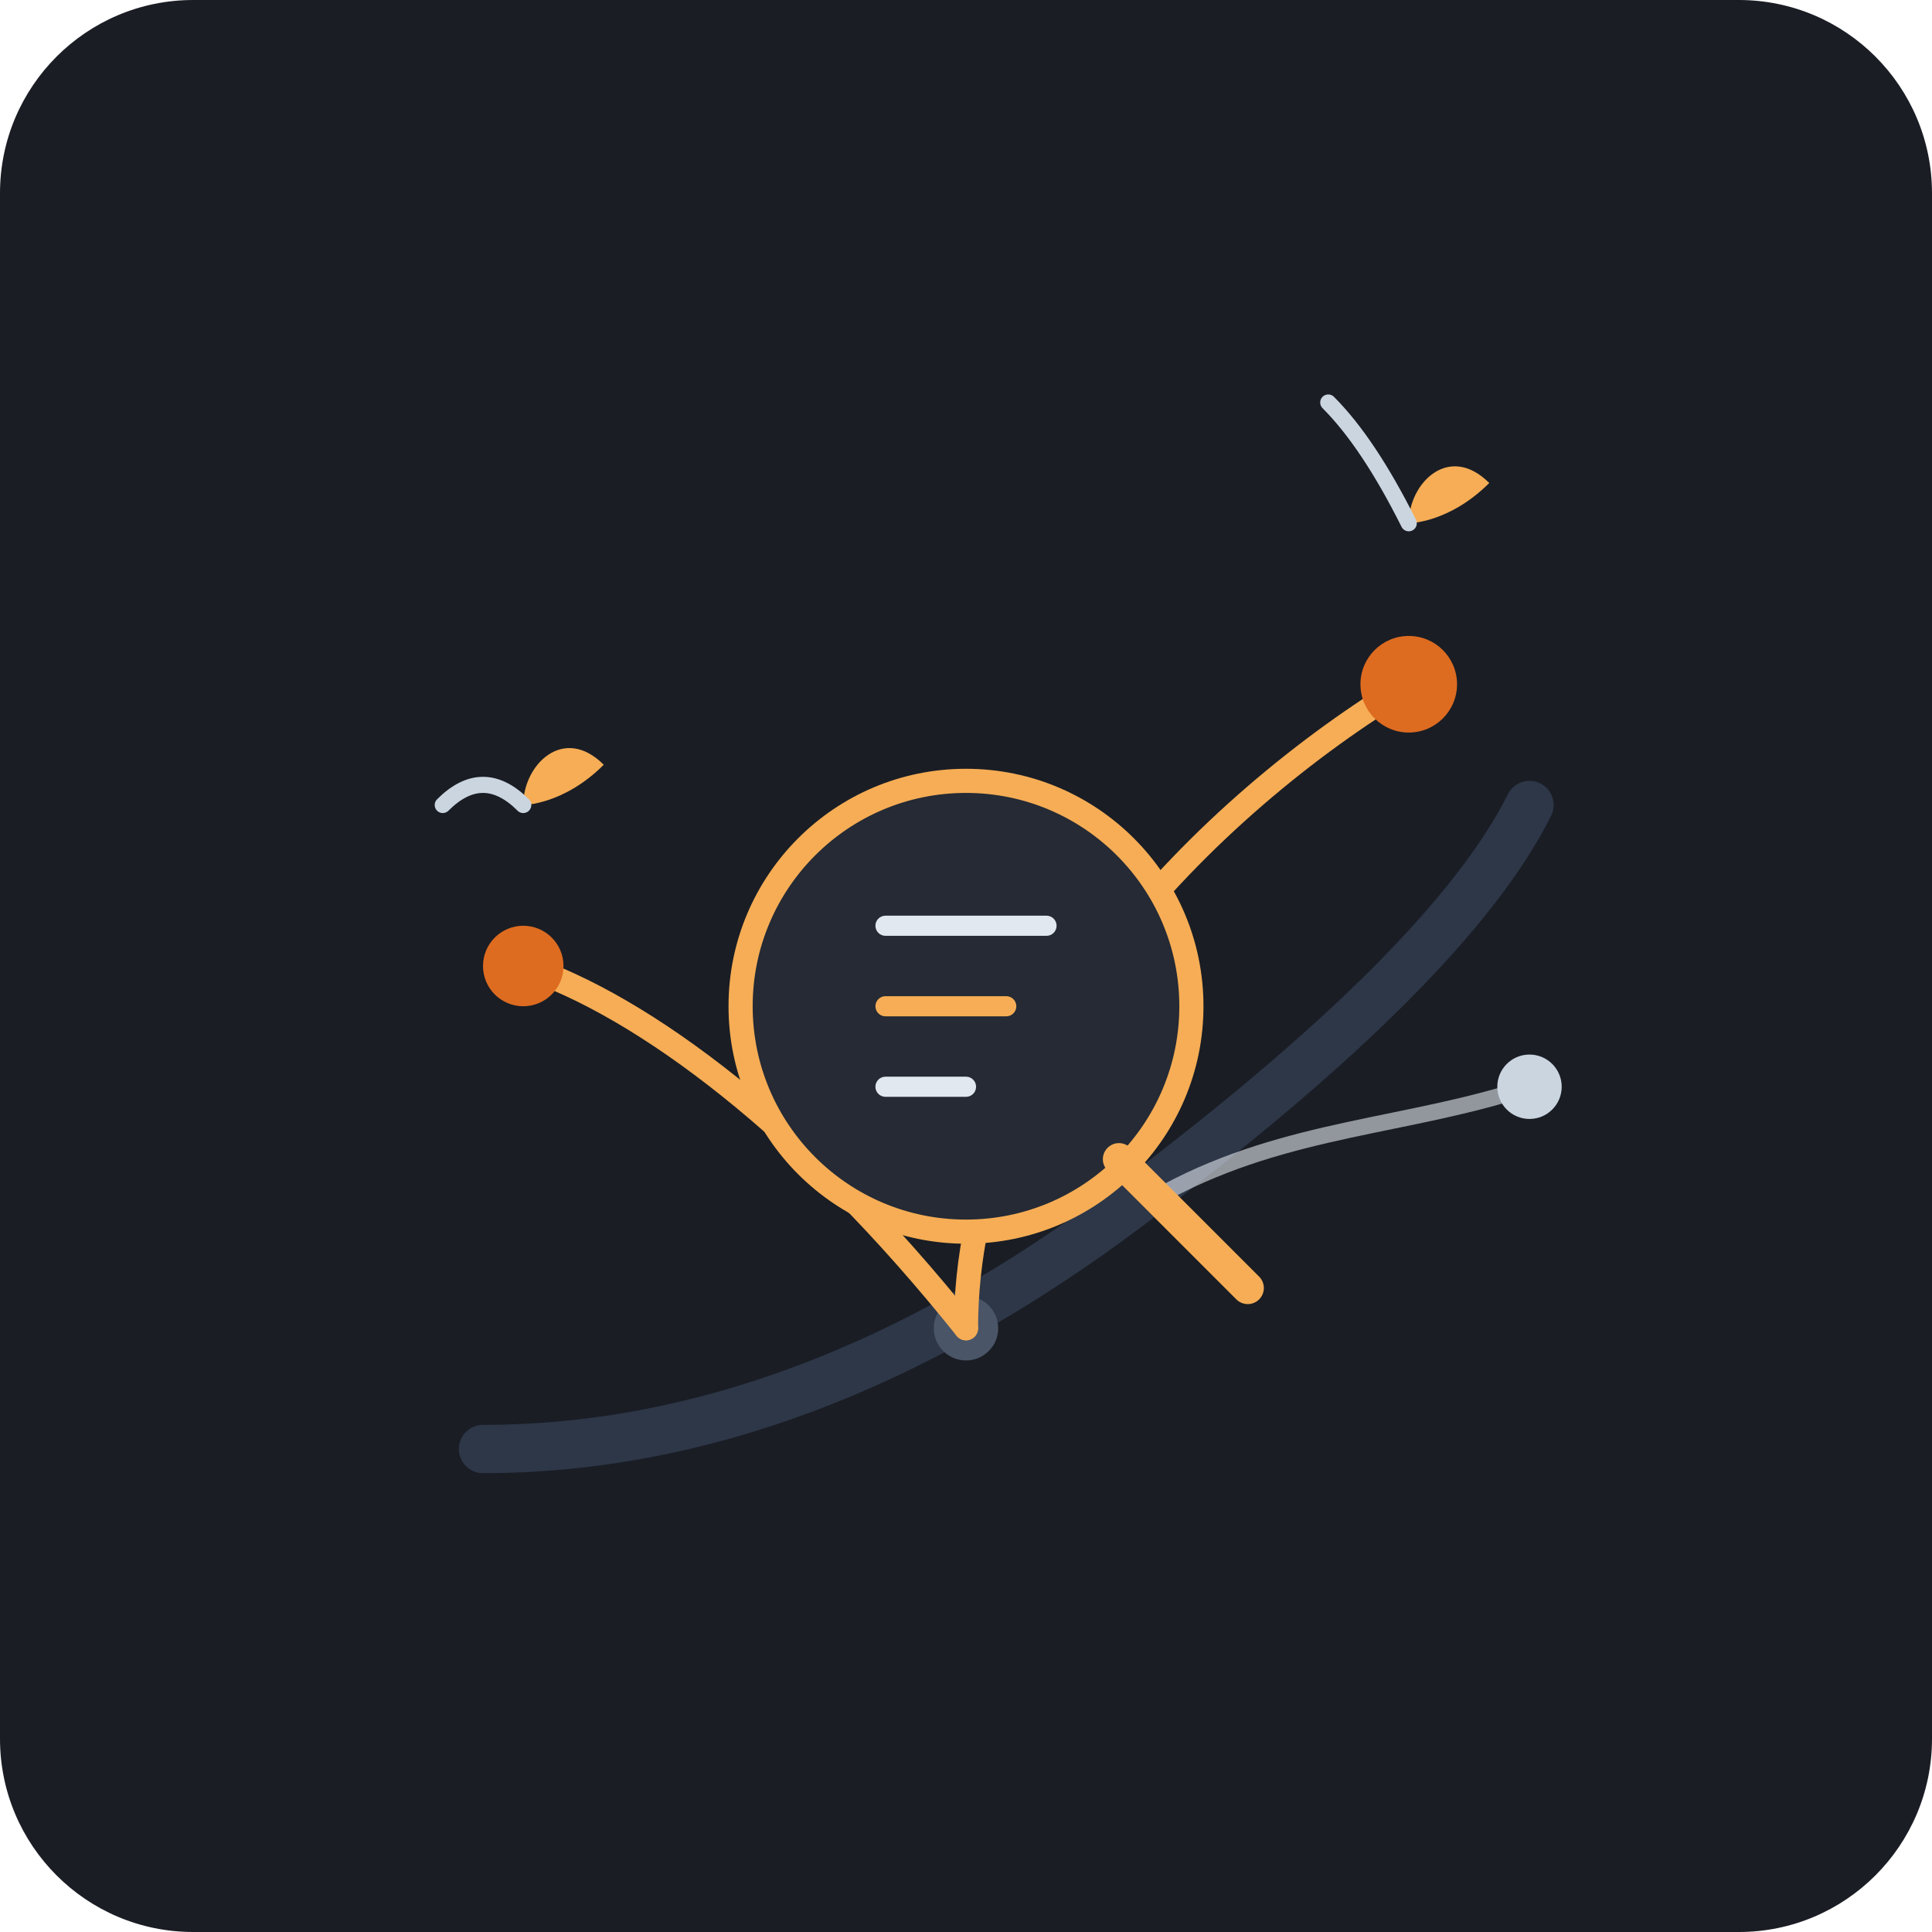
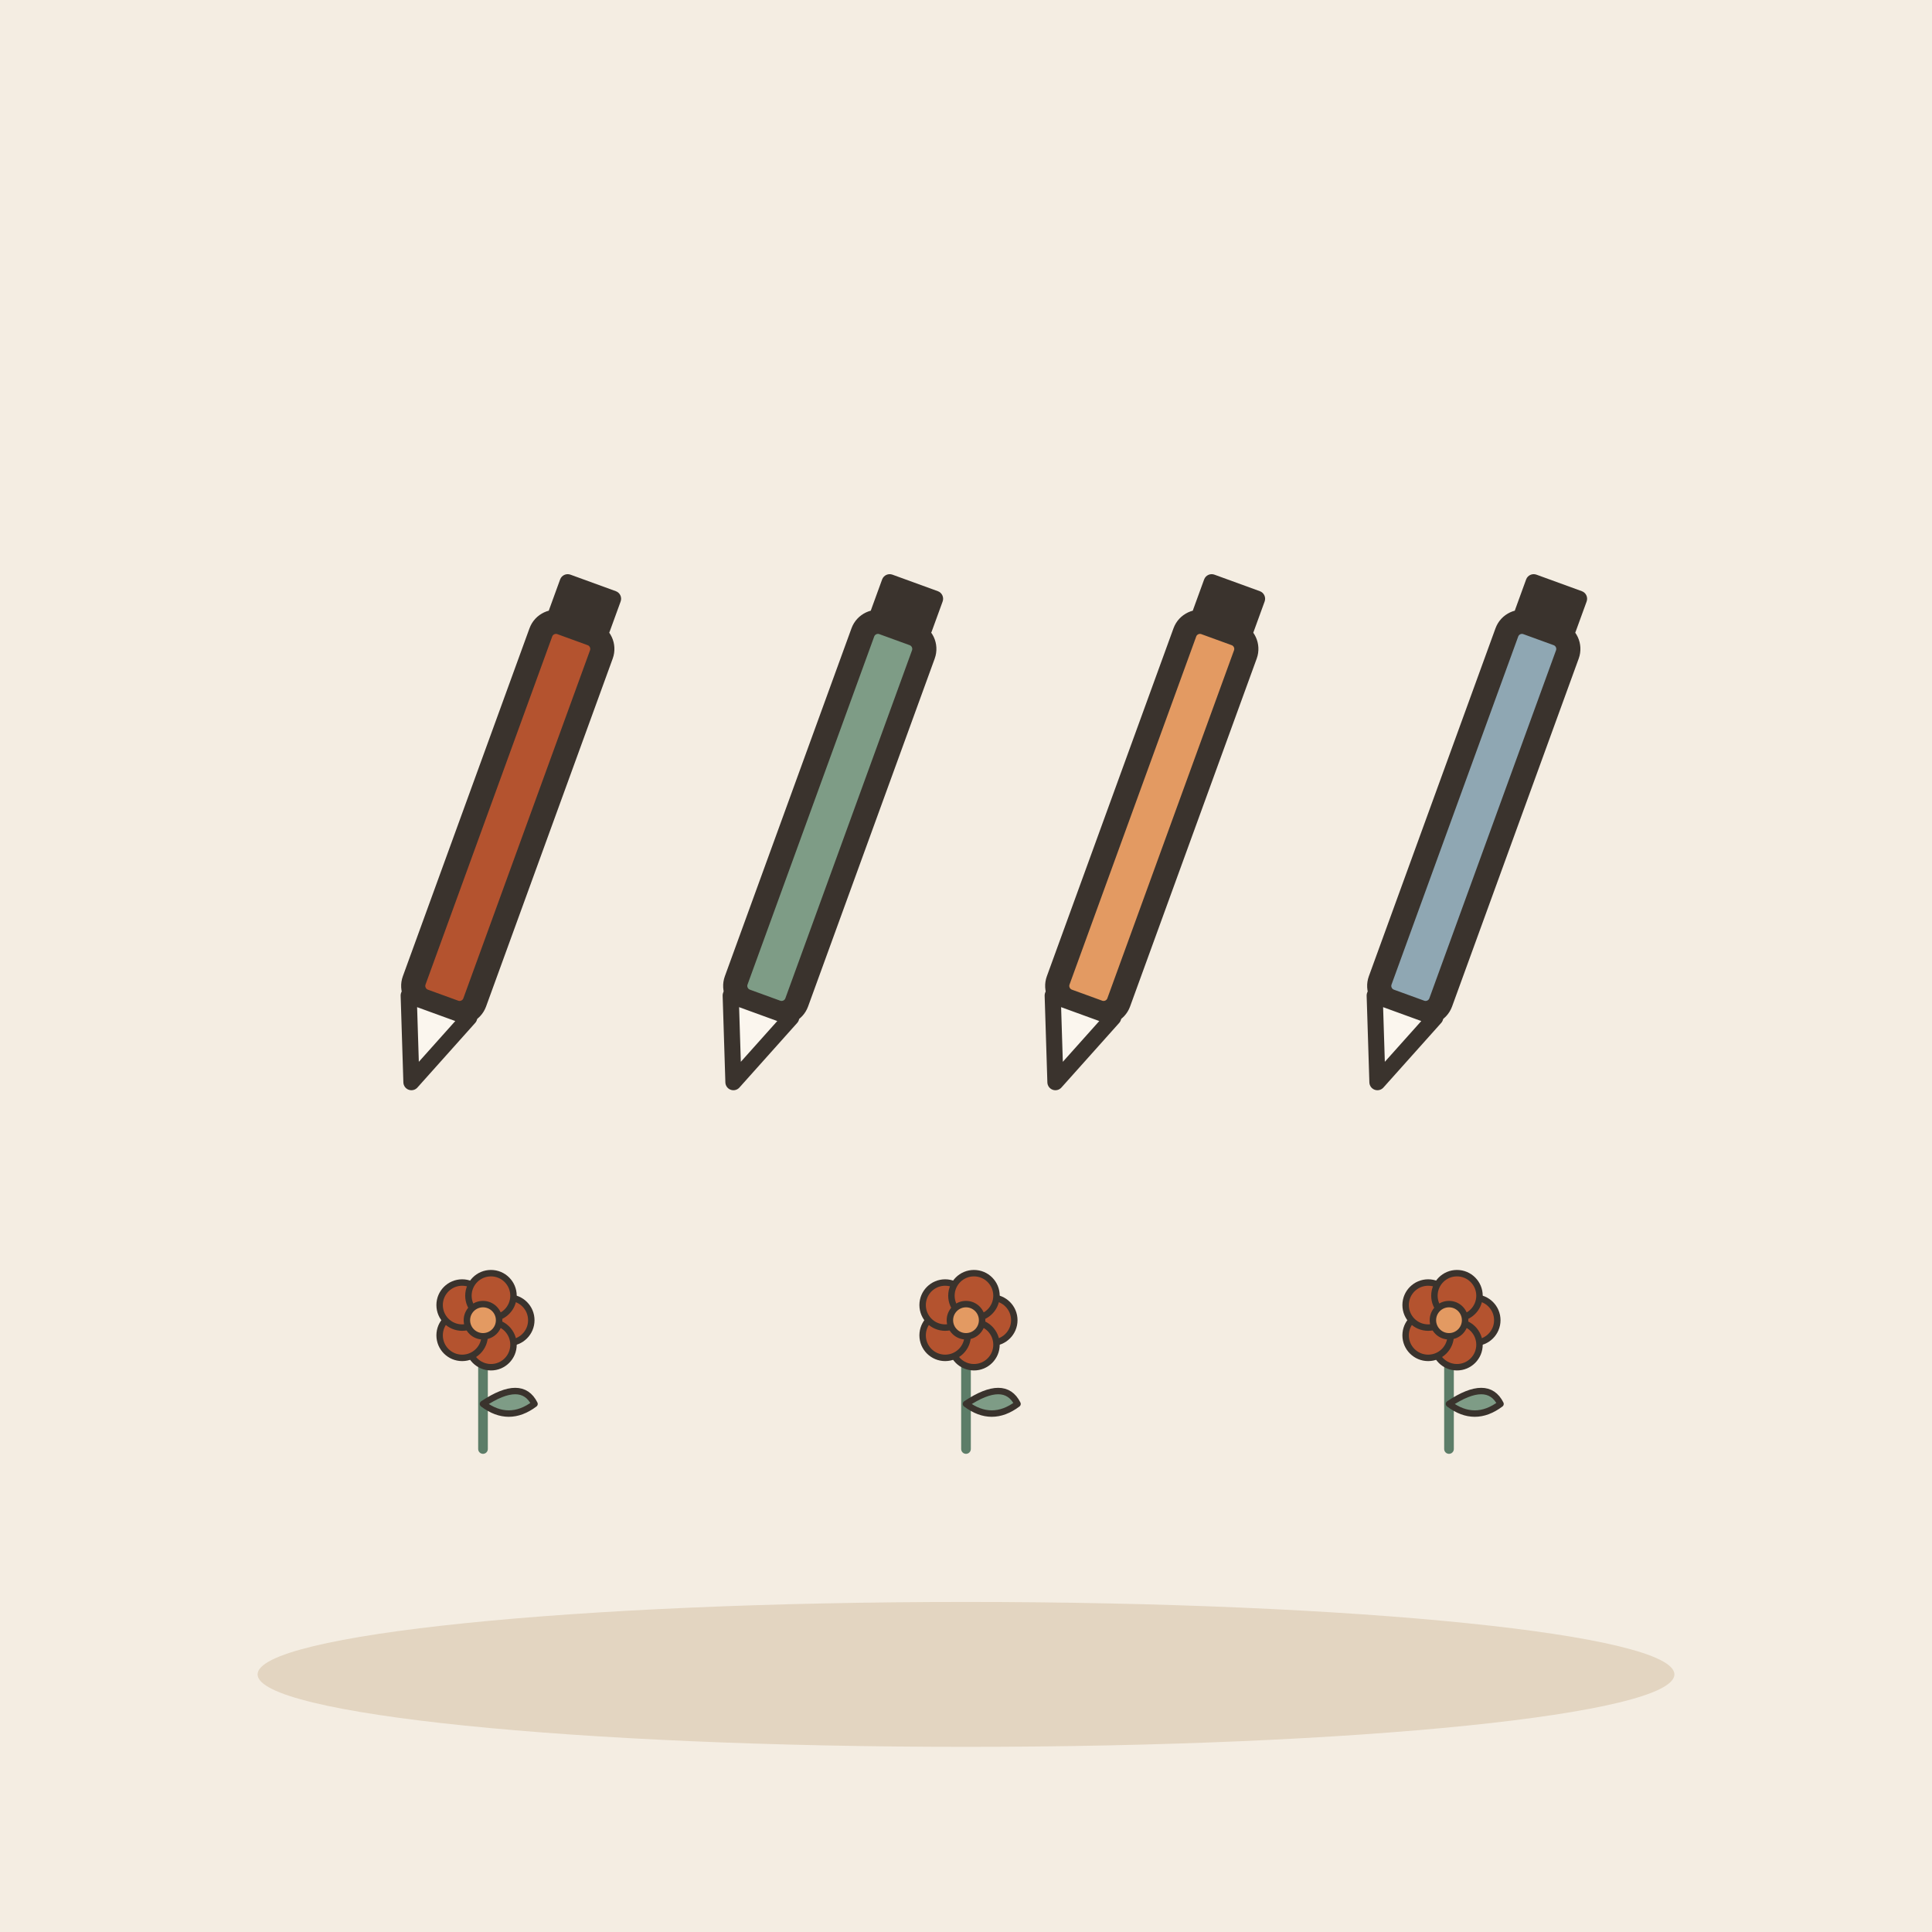
- <svg xmlns="http://www.w3.org/2000/svg" viewBox="0 0 240 240">
-   <rect width="240" height="240" rx="24" fill="#1A1D24" />
-   <g transform="translate(0, 10)">
-     <path d="M 60 170 Q 100 170 140 140 T 190 90" fill="none" stroke="#2D3748" stroke-width="6" stroke-linecap="round" />
-     <circle cx="120" cy="155" r="4" fill="#4A5568" />
-     <path d="M 120 155 C 120 120, 150 90, 175 75" fill="none" stroke="#F6AD55" stroke-width="3" stroke-linecap="round" />
-     <circle cx="175" cy="75" r="6" fill="#DD6B20" />
-     <path d="M 120 155 C 100 130, 80 115, 65 110" fill="none" stroke="#F6AD55" stroke-width="3" stroke-linecap="round" />
-     <circle cx="65" cy="110" r="5" fill="#DD6B20" />
-     <path d="M 145 138 C 160 130, 175 130, 190 125" fill="none" stroke="#E2E8F0" stroke-width="2" stroke-linecap="round" opacity="0.6" />
-     <circle cx="190" cy="125" r="4" fill="#CBD5E0" />
-     <circle cx="120" cy="115" r="28" fill="#252A34" stroke="#F6AD55" stroke-width="3" />
-     <line x1="139" y1="134" x2="155" y2="150" stroke="#F6AD55" stroke-width="4" stroke-linecap="round" />
-     <line x1="110" y1="105" x2="130" y2="105" stroke="#E2E8F0" stroke-width="2.5" stroke-linecap="round" />
-     <line x1="110" y1="115" x2="125" y2="115" stroke="#F6AD55" stroke-width="2.5" stroke-linecap="round" />
-     <line x1="110" y1="125" x2="120" y2="125" stroke="#E2E8F0" stroke-width="2.5" stroke-linecap="round" />
-     <g transform="translate(0, -5)">
-       <path d="M 65 95 C 65 90, 70 85, 75 90 C 70 95, 65 95, 65 95 Z" fill="#F6AD55" />
-       <path d="M 65 95 Q 60 90 55 95" fill="none" stroke="#CBD5E0" stroke-width="2" stroke-linecap="round" />
-       <path d="M 175 60 C 175 55, 180 50, 185 55 C 180 60, 175 60, 175 60 Z" fill="#F6AD55" />
-       <path d="M 175 60 Q 170 50 165 45" fill="none" stroke="#CBD5E0" stroke-width="2" stroke-linecap="round" />
-     </g>
+ <svg xmlns="http://www.w3.org/2000/svg" viewBox="0 0 240 240" data-style="editorial">
+   <rect width="240" height="240" fill="#F4EDE2" />
+   <ellipse cx="120" cy="208" rx="88" ry="9" fill="#E3D5C1" />
+   <g transform="translate(60 110) rotate(20)">
+     <rect x="-4" y="-34" width="8" height="50" rx="2" fill="#B4532F" stroke="#3A332D" stroke-width="3" stroke-linecap="round" stroke-linejoin="round" />
+     <path d="M-4 16L0 26L4 16Z" fill="#FBF6EE" stroke="#3A332D" stroke-width="2" stroke-linecap="round" stroke-linejoin="round" />
+     <rect x="-4" y="-40" width="8" height="6" rx="1" fill="#3A332D" />
+   </g>
+   <g transform="translate(100 110) rotate(20)">
+     <rect x="-4" y="-34" width="8" height="50" rx="2" fill="#7E9C86" stroke="#3A332D" stroke-width="3" stroke-linecap="round" stroke-linejoin="round" />
+     <path d="M-4 16L0 26L4 16Z" fill="#FBF6EE" stroke="#3A332D" stroke-width="2" stroke-linecap="round" stroke-linejoin="round" />
+     <rect x="-4" y="-40" width="8" height="6" rx="1" fill="#3A332D" />
+   </g>
+   <g transform="translate(140 110) rotate(20)">
+     <rect x="-4" y="-34" width="8" height="50" rx="2" fill="#E39A62" stroke="#3A332D" stroke-width="3" stroke-linecap="round" stroke-linejoin="round" />
+     <path d="M-4 16L0 26L4 16Z" fill="#FBF6EE" stroke="#3A332D" stroke-width="2" stroke-linecap="round" stroke-linejoin="round" />
+     <rect x="-4" y="-40" width="8" height="6" rx="1" fill="#3A332D" />
+   </g>
+   <g transform="translate(180 110) rotate(20)">
+     <rect x="-4" y="-34" width="8" height="50" rx="2" fill="#8FA7B3" stroke="#3A332D" stroke-width="3" stroke-linecap="round" stroke-linejoin="round" />
+     <path d="M-4 16L0 26L4 16Z" fill="#FBF6EE" stroke="#3A332D" stroke-width="2" stroke-linecap="round" stroke-linejoin="round" />
+     <rect x="-4" y="-40" width="8" height="6" rx="1" fill="#3A332D" />
+   </g>
+   <g transform="translate(60 180) scale(0.4 0.4)">
+     <path d="M0 0L0 -36" stroke="#5C7D68" stroke-width="3" stroke-linecap="round" fill="none" />
+     <path d="M0 -14Q12 -22 16 -14Q8 -8 0 -14Z" fill="#7E9C86" stroke="#3A332D" stroke-width="2" stroke-linecap="round" stroke-linejoin="round" />
+     <circle cx="8" cy="-40" r="7" fill="#B4532F" stroke="#3A332D" stroke-linecap="round" stroke-linejoin="round" stroke-width="2" />
+     <circle cx="2.472" cy="-32.392" r="7" fill="#B4532F" stroke="#3A332D" stroke-linecap="round" stroke-linejoin="round" stroke-width="2" />
+     <circle cx="-6.472" cy="-35.298" r="7" fill="#B4532F" stroke="#3A332D" stroke-linecap="round" stroke-linejoin="round" stroke-width="2" />
+     <circle cx="-6.472" cy="-44.702" r="7" fill="#B4532F" stroke="#3A332D" stroke-linecap="round" stroke-linejoin="round" stroke-width="2" />
+     <circle cx="2.472" cy="-47.608" r="7" fill="#B4532F" stroke="#3A332D" stroke-linecap="round" stroke-linejoin="round" stroke-width="2" />
+     <circle cx="0" cy="-40" r="5" fill="#E39A62" stroke="#3A332D" stroke-linecap="round" stroke-linejoin="round" stroke-width="2" />
+   </g>
+   <g transform="translate(120 180) scale(0.4 0.4)">
+     <path d="M0 0L0 -36" stroke="#5C7D68" stroke-width="3" stroke-linecap="round" fill="none" />
+     <path d="M0 -14Q12 -22 16 -14Q8 -8 0 -14Z" fill="#7E9C86" stroke="#3A332D" stroke-width="2" stroke-linecap="round" stroke-linejoin="round" />
+     <circle cx="8" cy="-40" r="7" fill="#B4532F" stroke="#3A332D" stroke-linecap="round" stroke-linejoin="round" stroke-width="2" />
+     <circle cx="2.472" cy="-32.392" r="7" fill="#B4532F" stroke="#3A332D" stroke-linecap="round" stroke-linejoin="round" stroke-width="2" />
+     <circle cx="-6.472" cy="-35.298" r="7" fill="#B4532F" stroke="#3A332D" stroke-linecap="round" stroke-linejoin="round" stroke-width="2" />
+     <circle cx="-6.472" cy="-44.702" r="7" fill="#B4532F" stroke="#3A332D" stroke-linecap="round" stroke-linejoin="round" stroke-width="2" />
+     <circle cx="2.472" cy="-47.608" r="7" fill="#B4532F" stroke="#3A332D" stroke-linecap="round" stroke-linejoin="round" stroke-width="2" />
+     <circle cx="0" cy="-40" r="5" fill="#E39A62" stroke="#3A332D" stroke-linecap="round" stroke-linejoin="round" stroke-width="2" />
+   </g>
+   <g transform="translate(180 180) scale(0.4 0.4)">
+     <path d="M0 0L0 -36" stroke="#5C7D68" stroke-width="3" stroke-linecap="round" fill="none" />
+     <path d="M0 -14Q12 -22 16 -14Q8 -8 0 -14Z" fill="#7E9C86" stroke="#3A332D" stroke-width="2" stroke-linecap="round" stroke-linejoin="round" />
+     <circle cx="8" cy="-40" r="7" fill="#B4532F" stroke="#3A332D" stroke-linecap="round" stroke-linejoin="round" stroke-width="2" />
+     <circle cx="2.472" cy="-32.392" r="7" fill="#B4532F" stroke="#3A332D" stroke-linecap="round" stroke-linejoin="round" stroke-width="2" />
+     <circle cx="-6.472" cy="-35.298" r="7" fill="#B4532F" stroke="#3A332D" stroke-linecap="round" stroke-linejoin="round" stroke-width="2" />
+     <circle cx="-6.472" cy="-44.702" r="7" fill="#B4532F" stroke="#3A332D" stroke-linecap="round" stroke-linejoin="round" stroke-width="2" />
+     <circle cx="2.472" cy="-47.608" r="7" fill="#B4532F" stroke="#3A332D" stroke-linecap="round" stroke-linejoin="round" stroke-width="2" />
+     <circle cx="0" cy="-40" r="5" fill="#E39A62" stroke="#3A332D" stroke-linecap="round" stroke-linejoin="round" stroke-width="2" />
  </g>
</svg>
